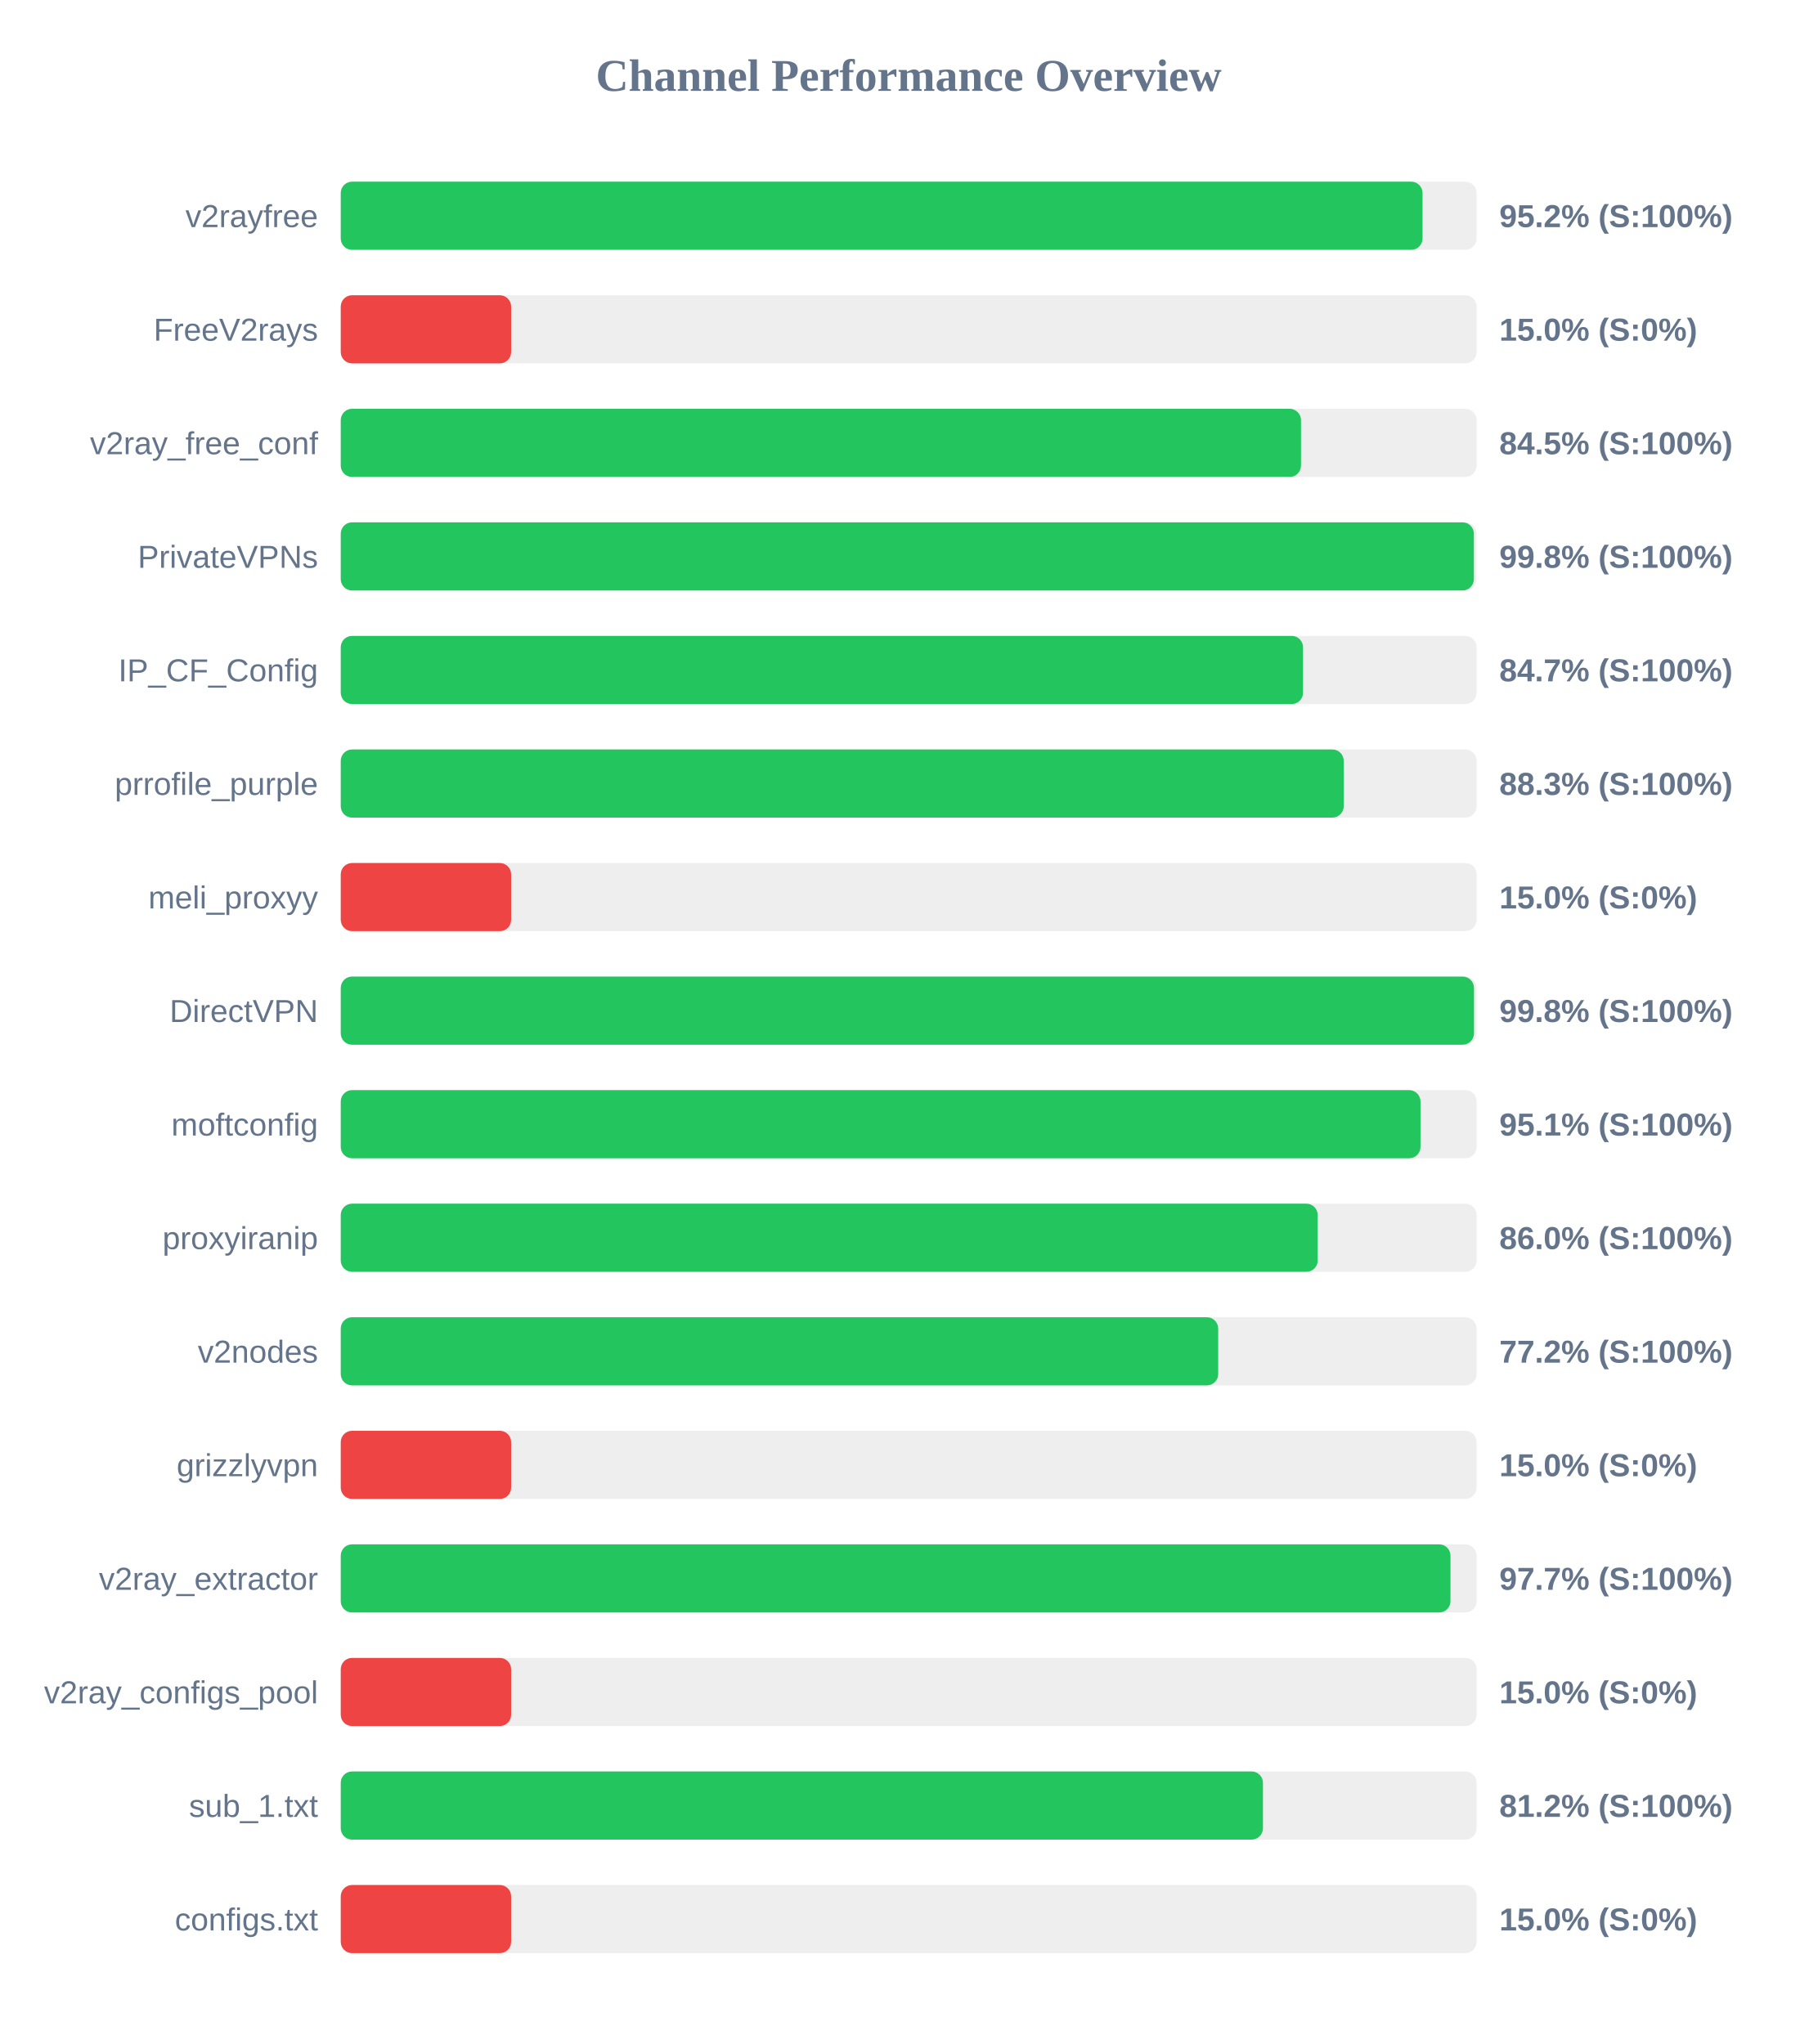
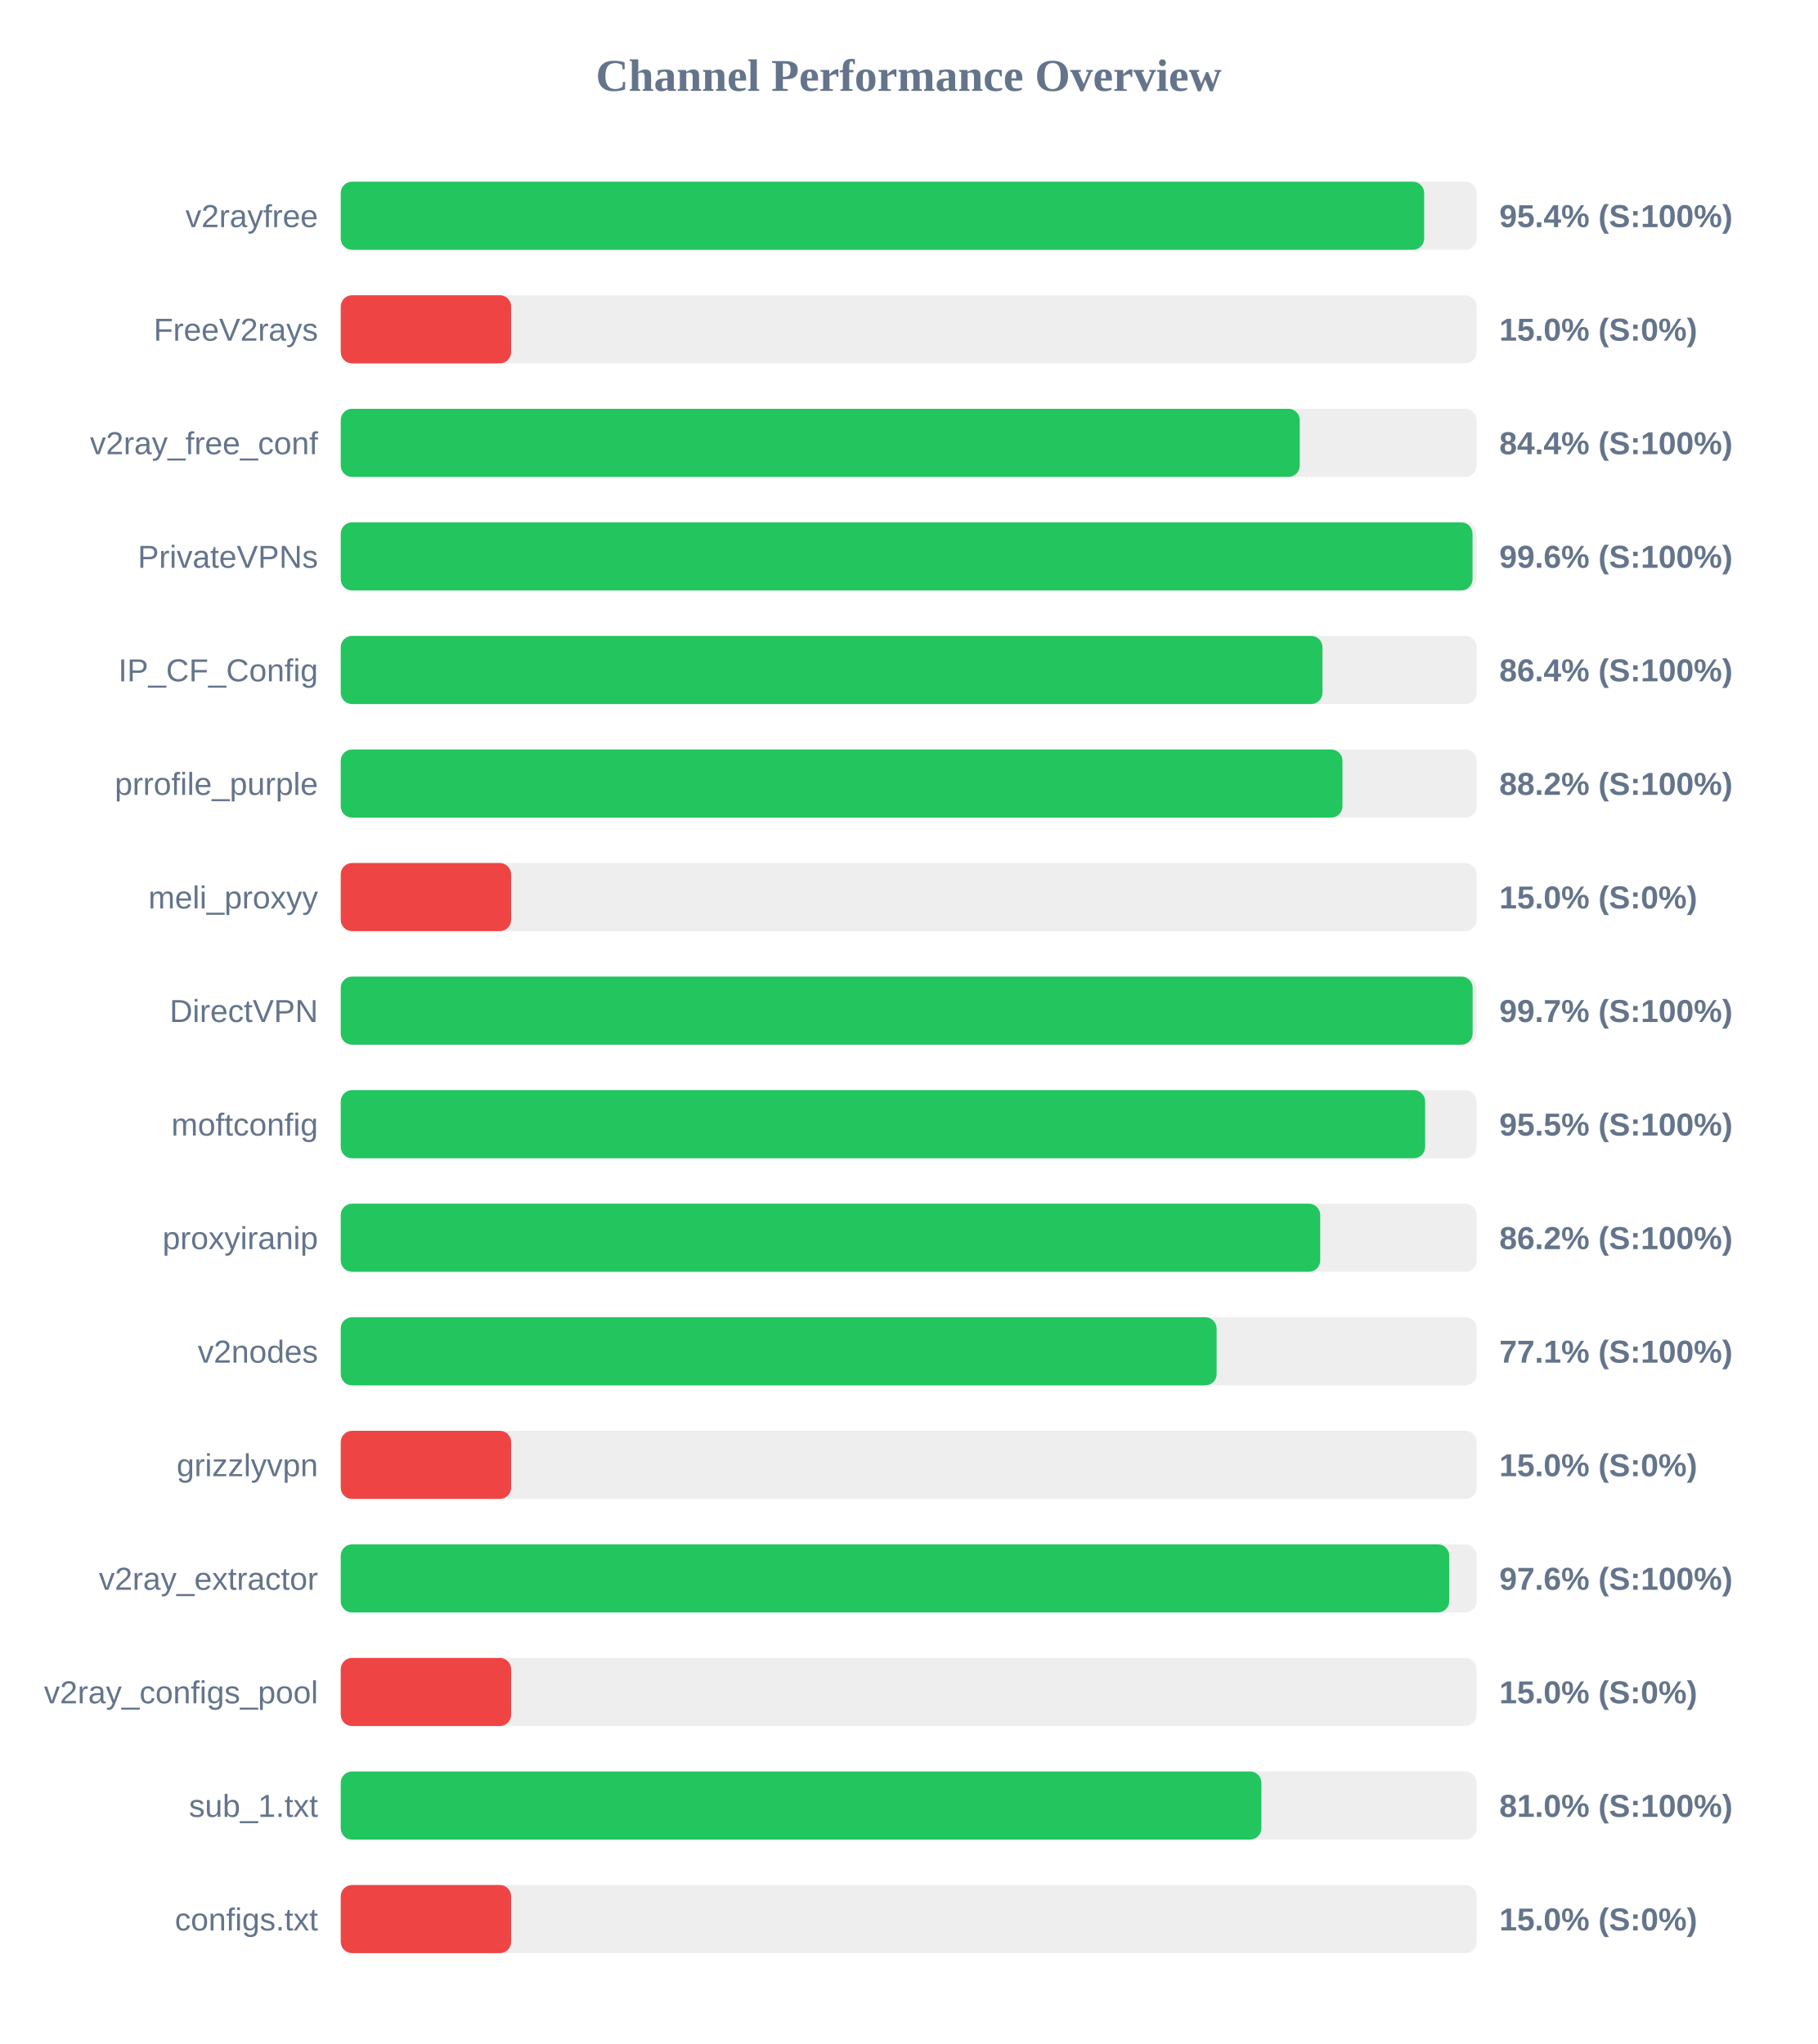
<svg xmlns="http://www.w3.org/2000/svg" width="800" height="900" version="1.1">
  <style>
        .row { font: 14px Arial; fill: #64748b; }
        .score { font: bold 14px Arial; fill: #64748b; }
    </style>
  <text x="400" y="40" text-anchor="middle" font-size="20px" font-weight="bold" fill="#64748b">Channel Performance Overview</text>
  <rect x="150" y="80" width="500" height="30" fill="#eee" rx="5" />
-   <rect x="150" y="80" width="476.2" height="30" fill="#22c55e" rx="5" />
+   <rect x="150" y="80" width="476.9" height="30" fill="#22c55e" rx="5" />
  <text x="140" y="100" text-anchor="end" class="row">v2rayfree</text>
-   <text x="660" y="100" text-anchor="start" class="score">95.2% (S:100%)</text>
+   <text x="660" y="100" text-anchor="start" class="score">95.4% (S:100%)</text>
  <rect x="150" y="130" width="500" height="30" fill="#eee" rx="5" />
  <rect x="150" y="130" width="75.0" height="30" fill="#ef4444" rx="5" />
  <text x="140" y="150" text-anchor="end" class="row">FreeV2rays</text>
  <text x="660" y="150" text-anchor="start" class="score">15.0% (S:0%)</text>
  <rect x="150" y="180" width="500" height="30" fill="#eee" rx="5" />
-   <rect x="150" y="180" width="422.7" height="30" fill="#22c55e" rx="5" />
+   <rect x="150" y="180" width="422.15" height="30" fill="#22c55e" rx="5" />
  <text x="140" y="200" text-anchor="end" class="row">v2ray_free_conf</text>
-   <text x="660" y="200" text-anchor="start" class="score">84.5% (S:100%)</text>
+   <text x="660" y="200" text-anchor="start" class="score">84.4% (S:100%)</text>
  <rect x="150" y="230" width="500" height="30" fill="#eee" rx="5" />
-   <rect x="150" y="230" width="498.8" height="30" fill="#22c55e" rx="5" />
+   <rect x="150" y="230" width="498.2" height="30" fill="#22c55e" rx="5" />
  <text x="140" y="250" text-anchor="end" class="row">PrivateVPNs</text>
-   <text x="660" y="250" text-anchor="start" class="score">99.8% (S:100%)</text>
+   <text x="660" y="250" text-anchor="start" class="score">99.6% (S:100%)</text>
  <rect x="150" y="280" width="500" height="30" fill="#eee" rx="5" />
-   <rect x="150" y="280" width="423.6" height="30" fill="#22c55e" rx="5" />
+   <rect x="150" y="280" width="432.15" height="30" fill="#22c55e" rx="5" />
  <text x="140" y="300" text-anchor="end" class="row">IP_CF_Config</text>
-   <text x="660" y="300" text-anchor="start" class="score">84.7% (S:100%)</text>
+   <text x="660" y="300" text-anchor="start" class="score">86.4% (S:100%)</text>
  <rect x="150" y="330" width="500" height="30" fill="#eee" rx="5" />
-   <rect x="150" y="330" width="441.5" height="30" fill="#22c55e" rx="5" />
+   <rect x="150" y="330" width="440.95" height="30" fill="#22c55e" rx="5" />
  <text x="140" y="350" text-anchor="end" class="row">prrofile_purple</text>
-   <text x="660" y="350" text-anchor="start" class="score">88.3% (S:100%)</text>
+   <text x="660" y="350" text-anchor="start" class="score">88.2% (S:100%)</text>
  <rect x="150" y="380" width="500" height="30" fill="#eee" rx="5" />
  <rect x="150" y="380" width="75.0" height="30" fill="#ef4444" rx="5" />
  <text x="140" y="400" text-anchor="end" class="row">meli_proxyy</text>
  <text x="660" y="400" text-anchor="start" class="score">15.0% (S:0%)</text>
  <rect x="150" y="430" width="500" height="30" fill="#eee" rx="5" />
-   <rect x="150" y="430" width="498.85" height="30" fill="#22c55e" rx="5" />
+   <rect x="150" y="430" width="498.25" height="30" fill="#22c55e" rx="5" />
  <text x="140" y="450" text-anchor="end" class="row">DirectVPN</text>
-   <text x="660" y="450" text-anchor="start" class="score">99.8% (S:100%)</text>
+   <text x="660" y="450" text-anchor="start" class="score">99.7% (S:100%)</text>
  <rect x="150" y="480" width="500" height="30" fill="#eee" rx="5" />
-   <rect x="150" y="480" width="475.3" height="30" fill="#22c55e" rx="5" />
+   <rect x="150" y="480" width="477.35" height="30" fill="#22c55e" rx="5" />
  <text x="140" y="500" text-anchor="end" class="row">moftconfig</text>
-   <text x="660" y="500" text-anchor="start" class="score">95.1% (S:100%)</text>
+   <text x="660" y="500" text-anchor="start" class="score">95.5% (S:100%)</text>
  <rect x="150" y="530" width="500" height="30" fill="#eee" rx="5" />
-   <rect x="150" y="530" width="430.05" height="30" fill="#22c55e" rx="5" />
+   <rect x="150" y="530" width="431.15" height="30" fill="#22c55e" rx="5" />
  <text x="140" y="550" text-anchor="end" class="row">proxyiranip</text>
-   <text x="660" y="550" text-anchor="start" class="score">86.0% (S:100%)</text>
+   <text x="660" y="550" text-anchor="start" class="score">86.2% (S:100%)</text>
  <rect x="150" y="580" width="500" height="30" fill="#eee" rx="5" />
-   <rect x="150" y="580" width="386.25" height="30" fill="#22c55e" rx="5" />
+   <rect x="150" y="580" width="385.55" height="30" fill="#22c55e" rx="5" />
  <text x="140" y="600" text-anchor="end" class="row">v2nodes</text>
-   <text x="660" y="600" text-anchor="start" class="score">77.2% (S:100%)</text>
+   <text x="660" y="600" text-anchor="start" class="score">77.1% (S:100%)</text>
  <rect x="150" y="630" width="500" height="30" fill="#eee" rx="5" />
  <rect x="150" y="630" width="75.0" height="30" fill="#ef4444" rx="5" />
  <text x="140" y="650" text-anchor="end" class="row">grizzlyvpn</text>
  <text x="660" y="650" text-anchor="start" class="score">15.0% (S:0%)</text>
  <rect x="150" y="680" width="500" height="30" fill="#eee" rx="5" />
-   <rect x="150" y="680" width="488.5" height="30" fill="#22c55e" rx="5" />
+   <rect x="150" y="680" width="487.95" height="30" fill="#22c55e" rx="5" />
  <text x="140" y="700" text-anchor="end" class="row">v2ray_extractor</text>
-   <text x="660" y="700" text-anchor="start" class="score">97.7% (S:100%)</text>
+   <text x="660" y="700" text-anchor="start" class="score">97.6% (S:100%)</text>
  <rect x="150" y="730" width="500" height="30" fill="#eee" rx="5" />
  <rect x="150" y="730" width="75.0" height="30" fill="#ef4444" rx="5" />
  <text x="140" y="750" text-anchor="end" class="row">v2ray_configs_pool</text>
  <text x="660" y="750" text-anchor="start" class="score">15.0% (S:0%)</text>
  <rect x="150" y="780" width="500" height="30" fill="#eee" rx="5" />
-   <rect x="150" y="780" width="405.95" height="30" fill="#22c55e" rx="5" />
+   <rect x="150" y="780" width="405.25" height="30" fill="#22c55e" rx="5" />
  <text x="140" y="800" text-anchor="end" class="row">sub_1.txt</text>
-   <text x="660" y="800" text-anchor="start" class="score">81.2% (S:100%)</text>
+   <text x="660" y="800" text-anchor="start" class="score">81.0% (S:100%)</text>
  <rect x="150" y="830" width="500" height="30" fill="#eee" rx="5" />
  <rect x="150" y="830" width="75.0" height="30" fill="#ef4444" rx="5" />
  <text x="140" y="850" text-anchor="end" class="row">configs.txt</text>
  <text x="660" y="850" text-anchor="start" class="score">15.0% (S:0%)</text>
</svg>
